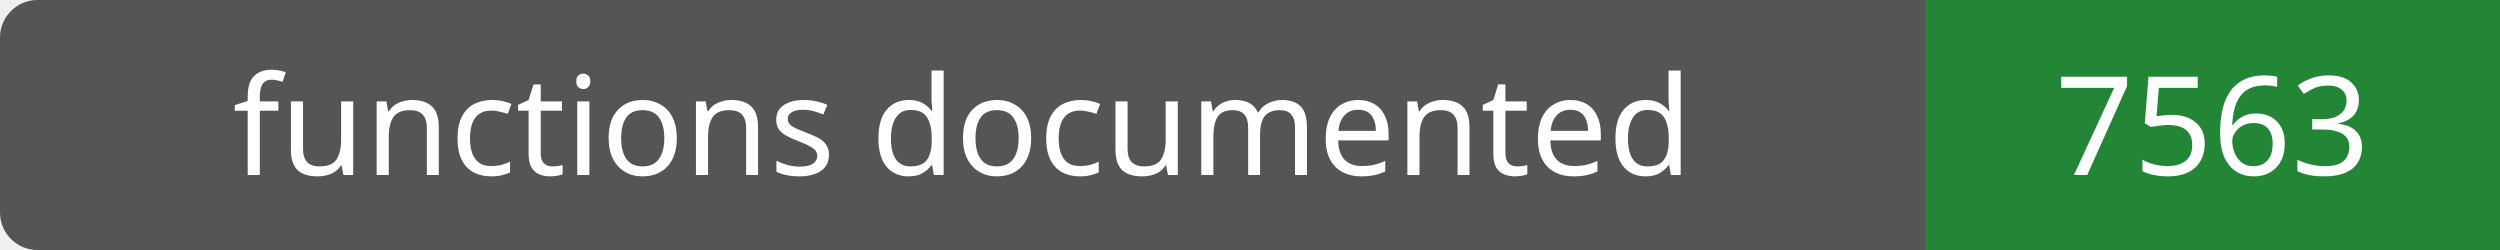
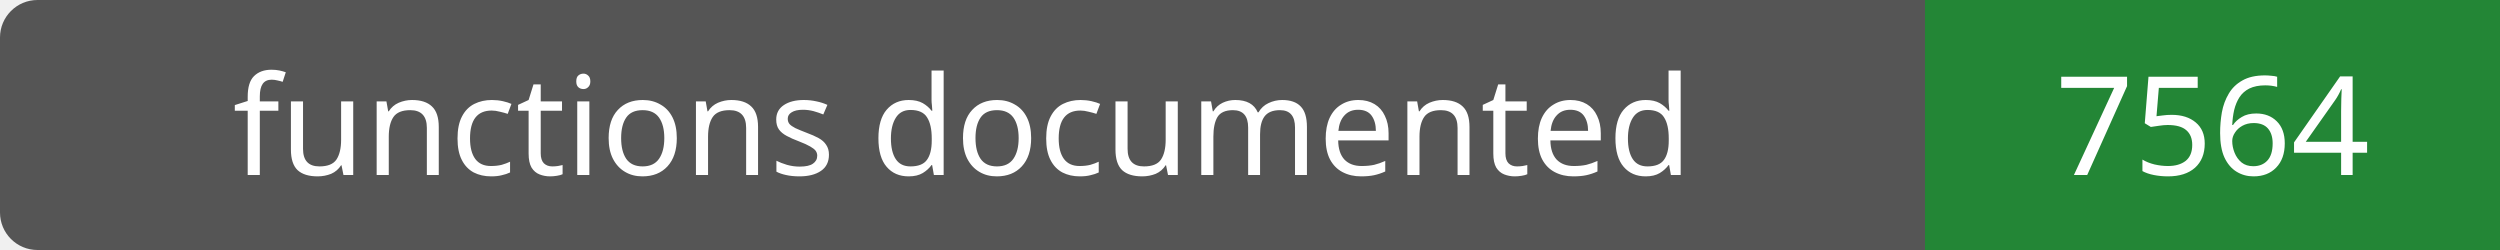
- <svg xmlns="http://www.w3.org/2000/svg" width="200" height="20" role="img" aria-label="functions documented: 7563">
+ <svg xmlns="http://www.w3.org/2000/svg" width="200" height="20" role="img" aria-label="functions documented: 7564">
  <rect width="200" height="20" rx="3" fill="#555" />
  <path fill="#238636" d="M154 0h46v20H154z" />
  <g fill="#fff" text-anchor="middle" font-family="Verdana,sans-serif" font-size="11">
    <text x="77.0" y="14">functions documented</text>
-     <text x="177.0" y="14">7563</text>
+     <text x="177.0" y="14">7564</text>
  </g>
</svg>
